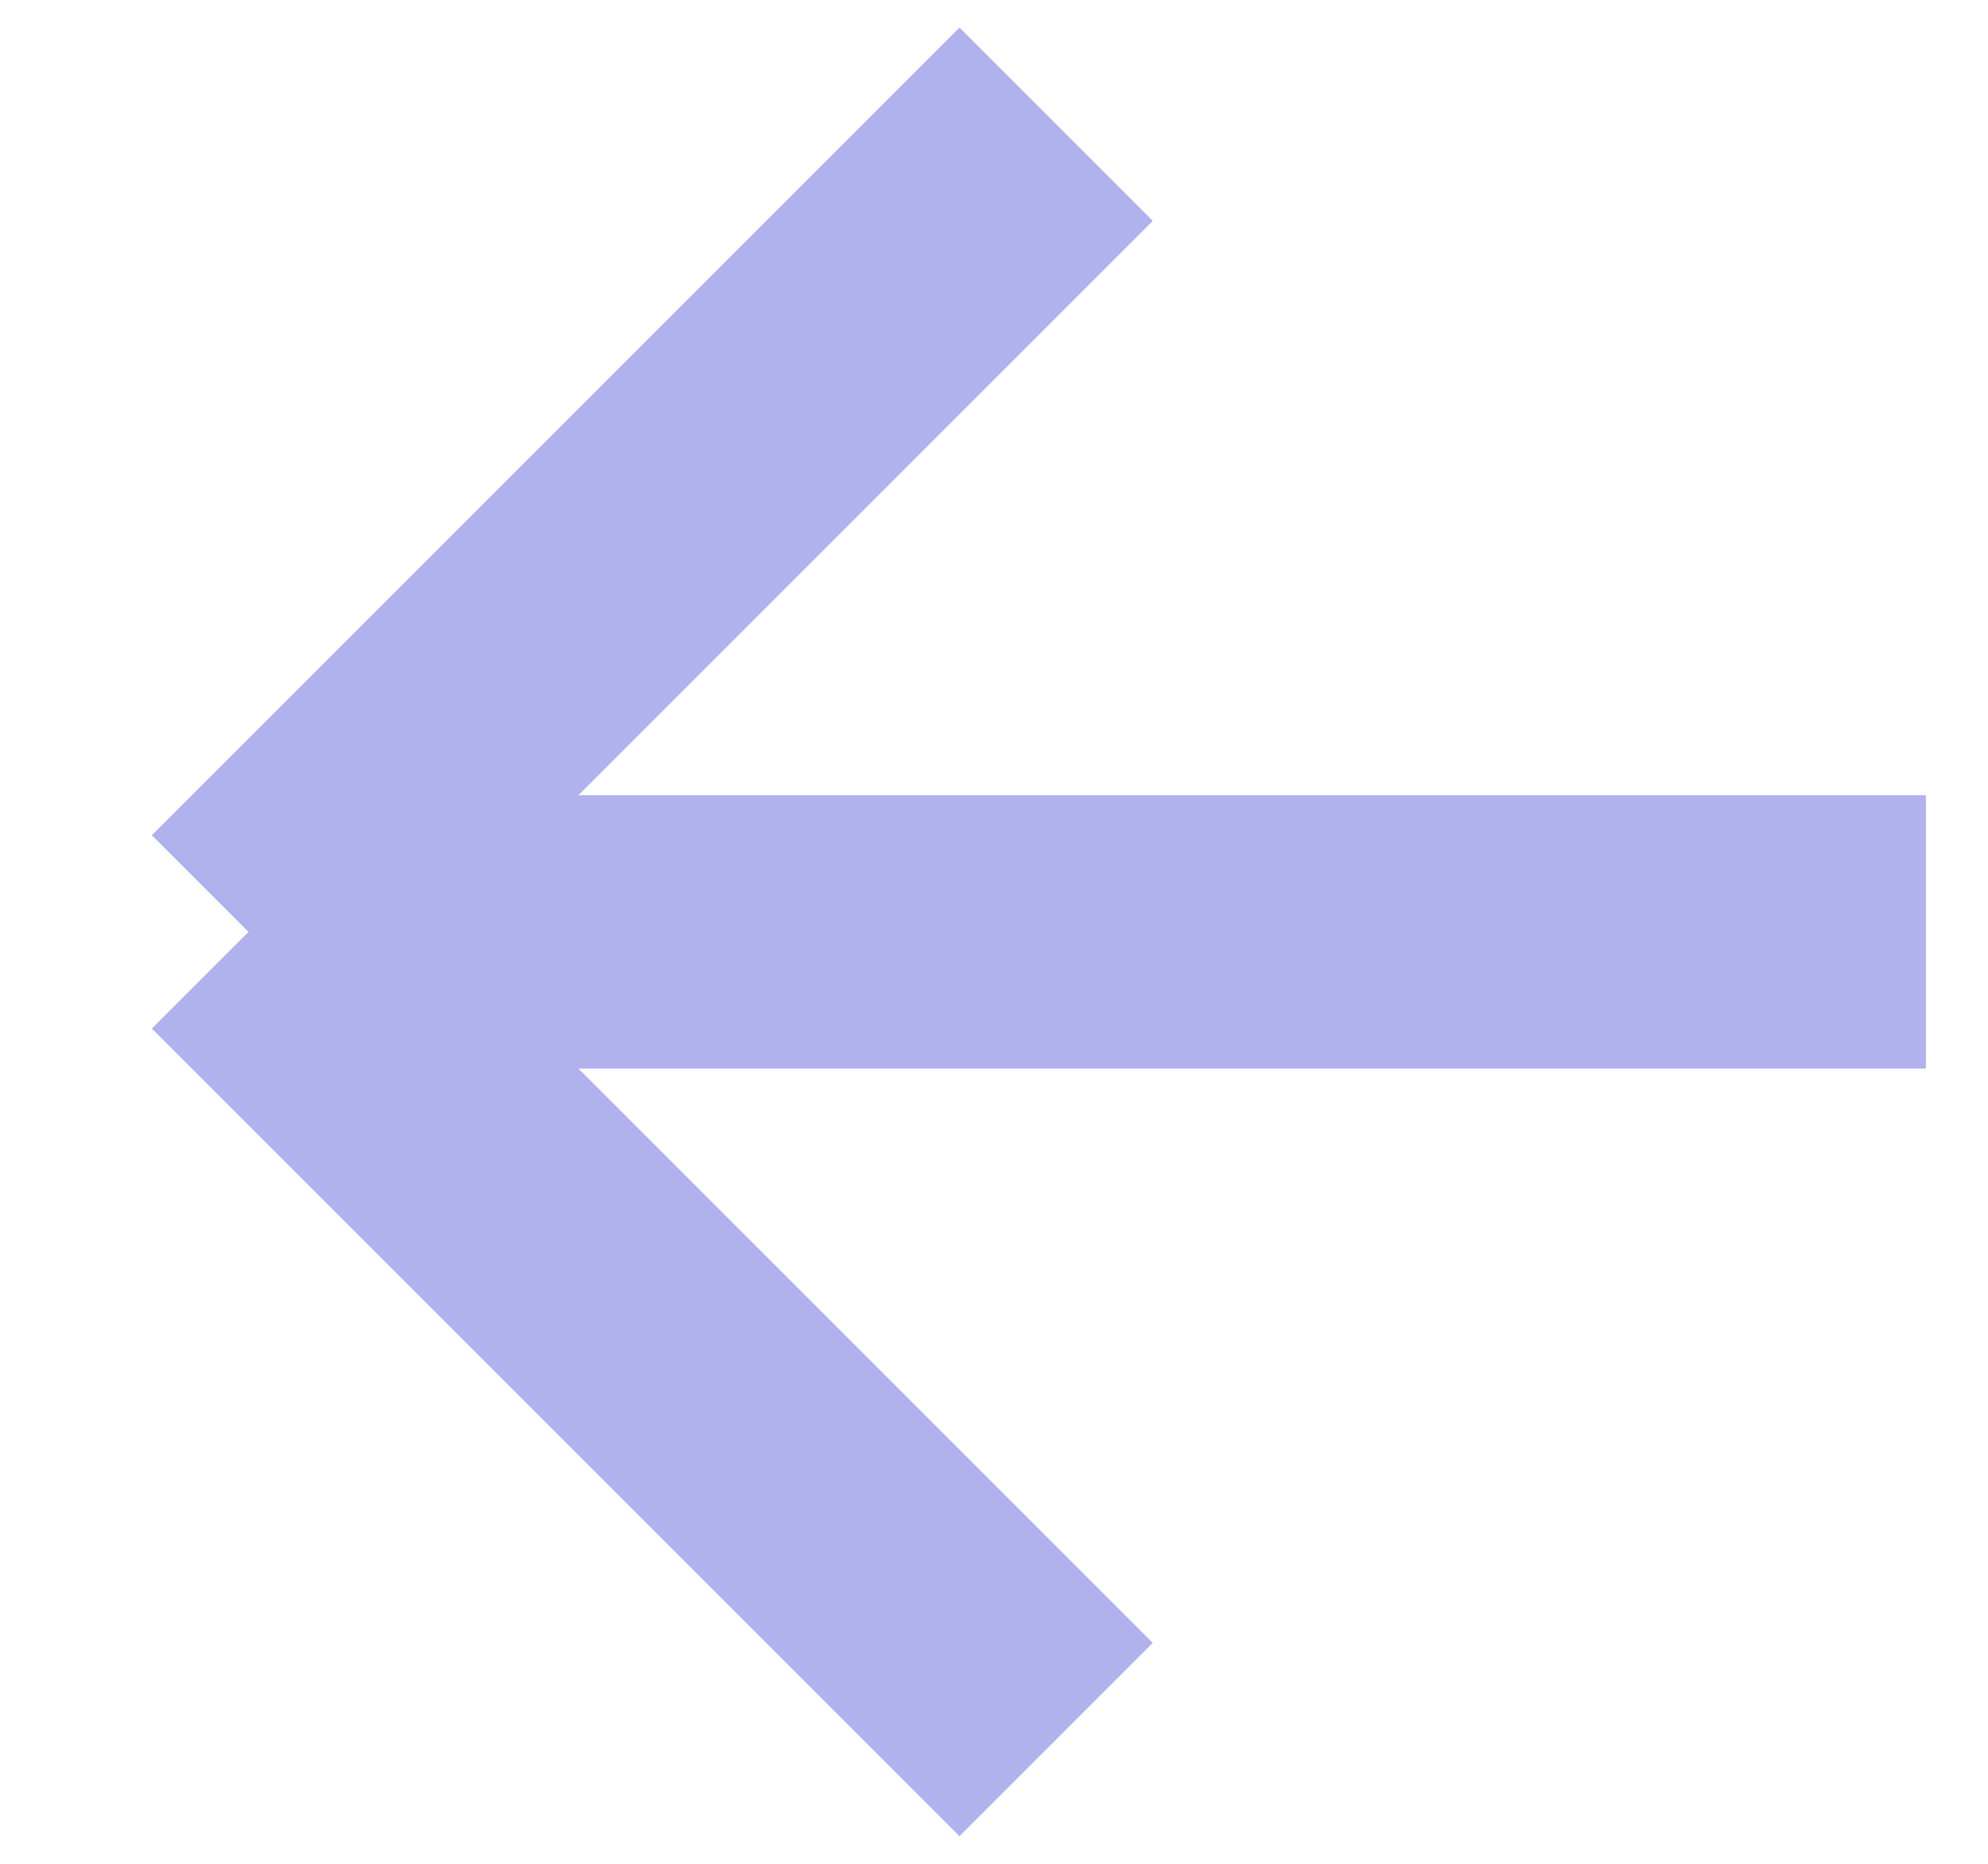
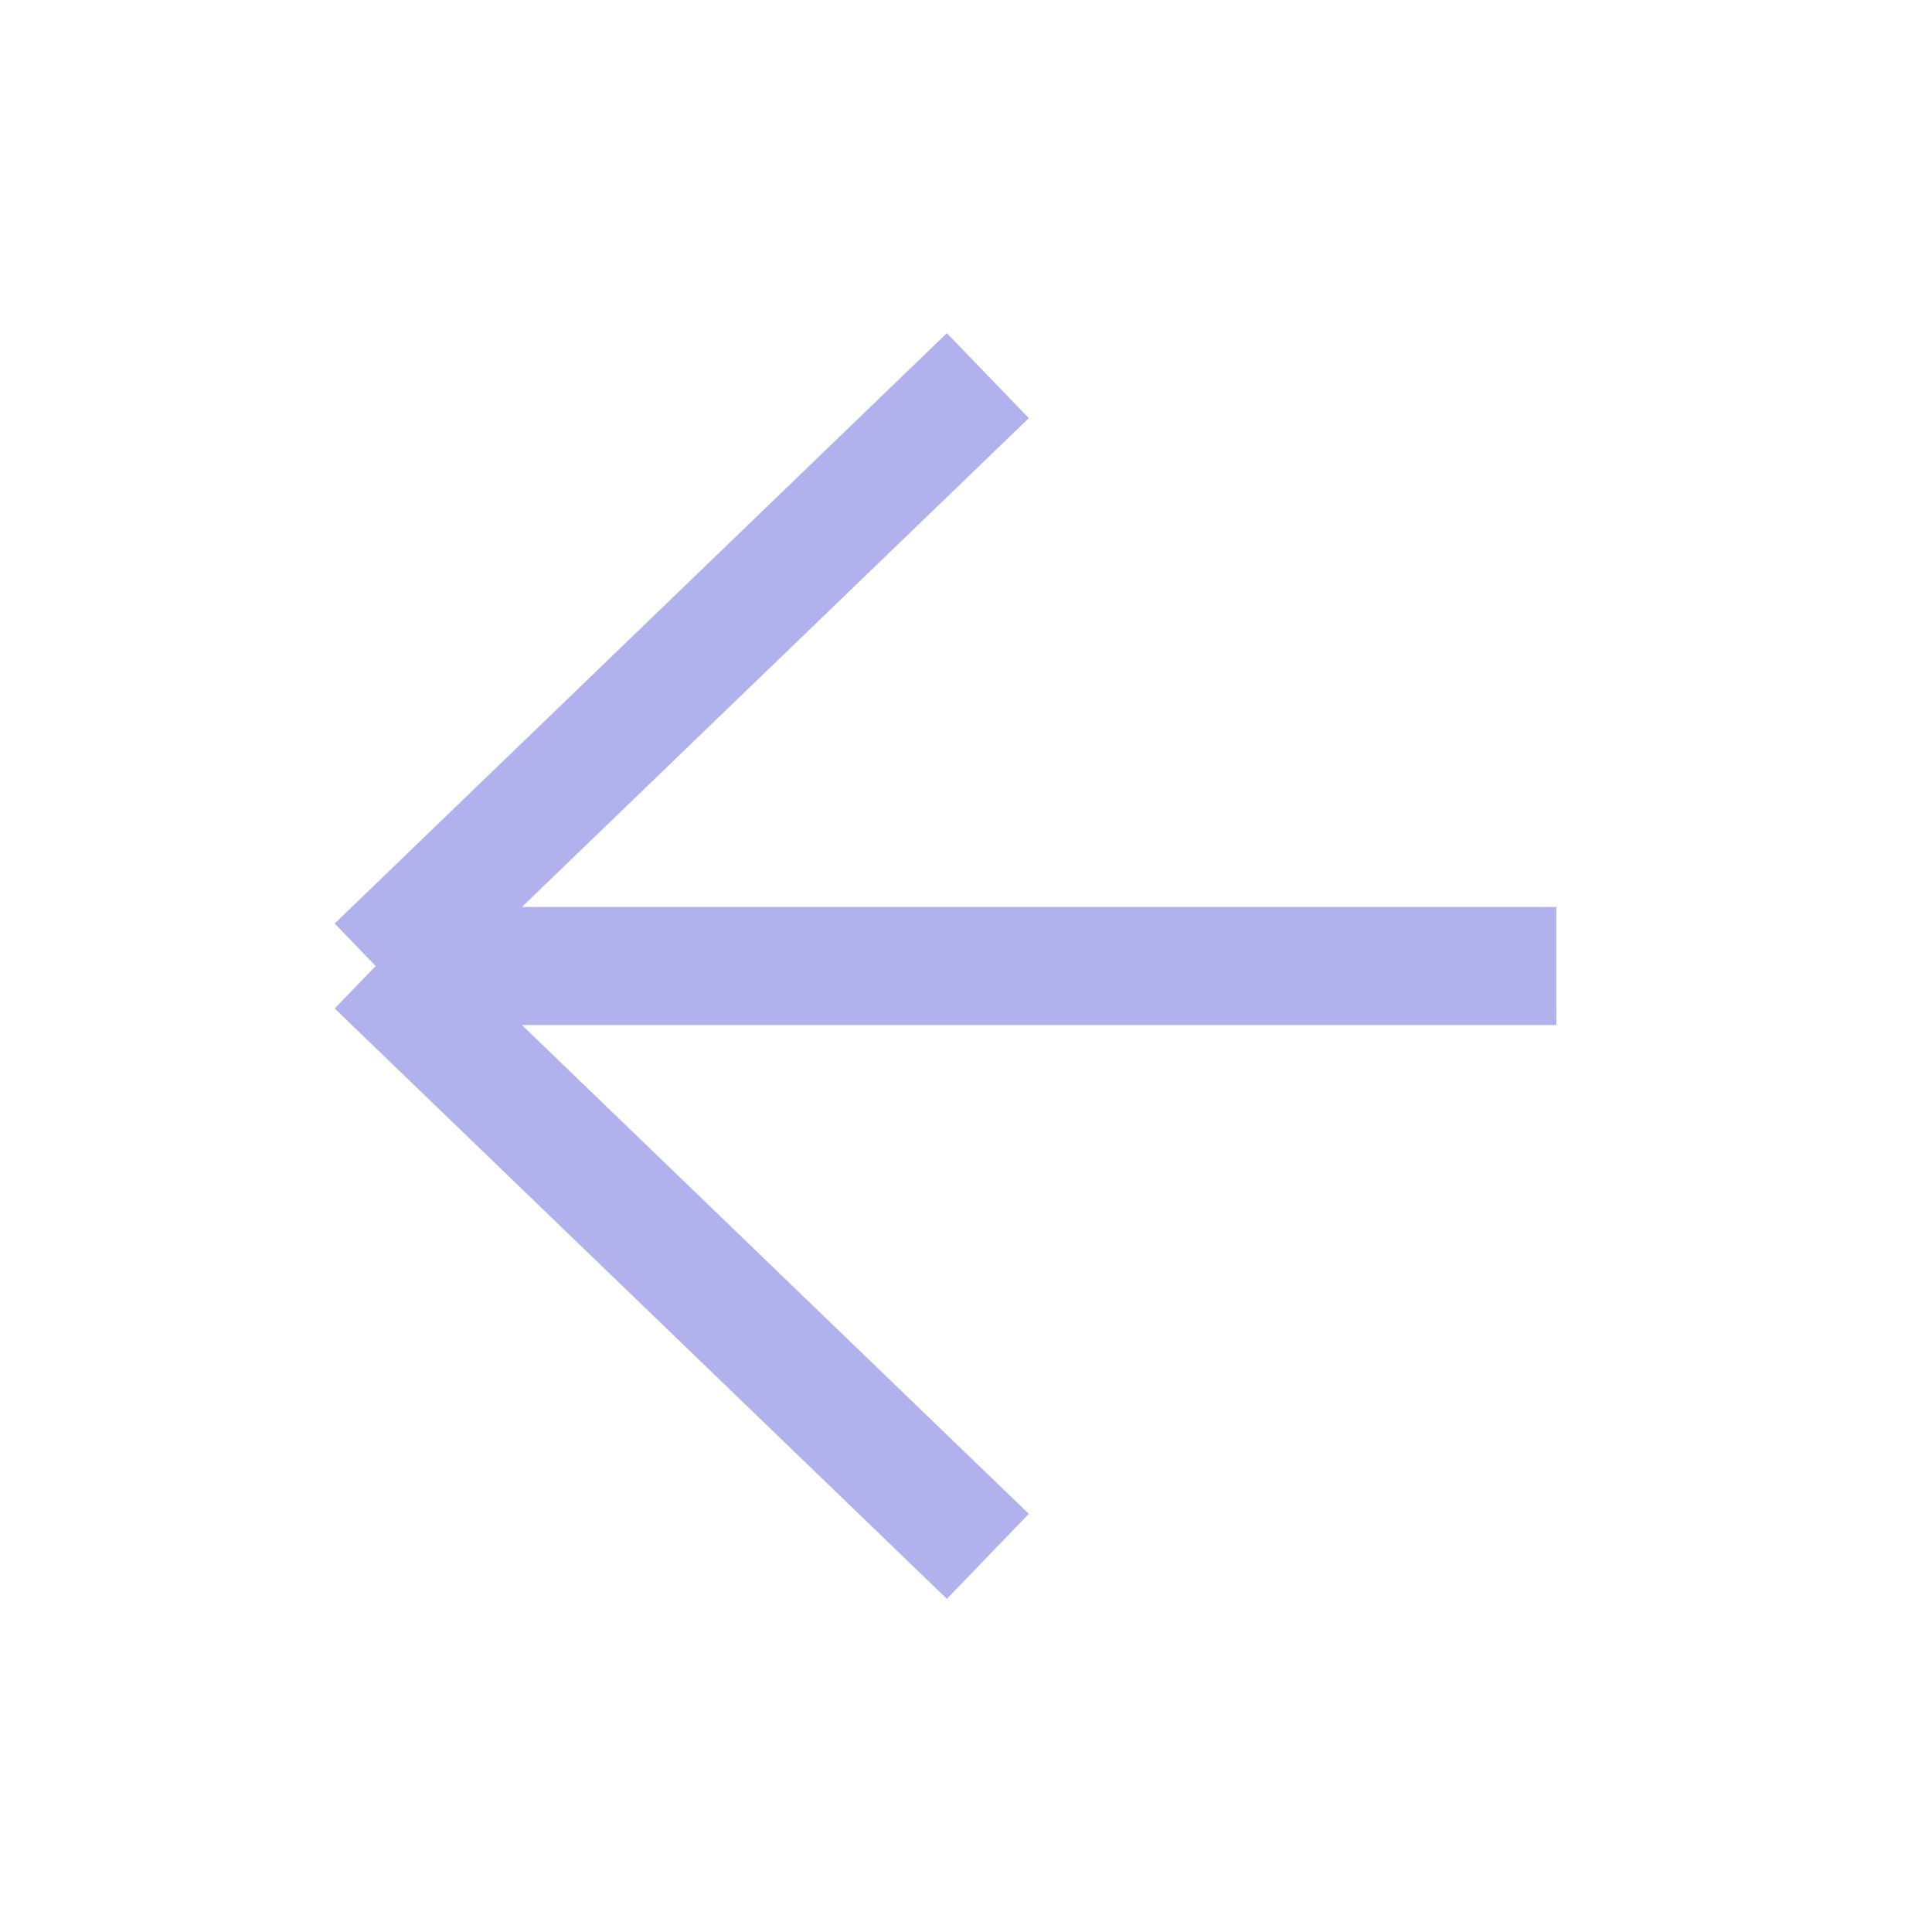
- <svg xmlns="http://www.w3.org/2000/svg" width="16" height="15" viewBox="0 0 16 15" fill="none">
-   <path d="M8.5 1L2 7.5M2 7.5L8.5 14M2 7.5H15.5" stroke="#B1B1ED" stroke-width="2.2" />
+ <svg xmlns="http://www.w3.org/2000/svg" width="36" height="36" viewBox="0 0 36 36" fill="none">
+   <path d="M18.407 7L7 18M7 18L18.407 29M7 18H29" stroke="#B1B1ED" stroke-width="2.2" />
</svg>
